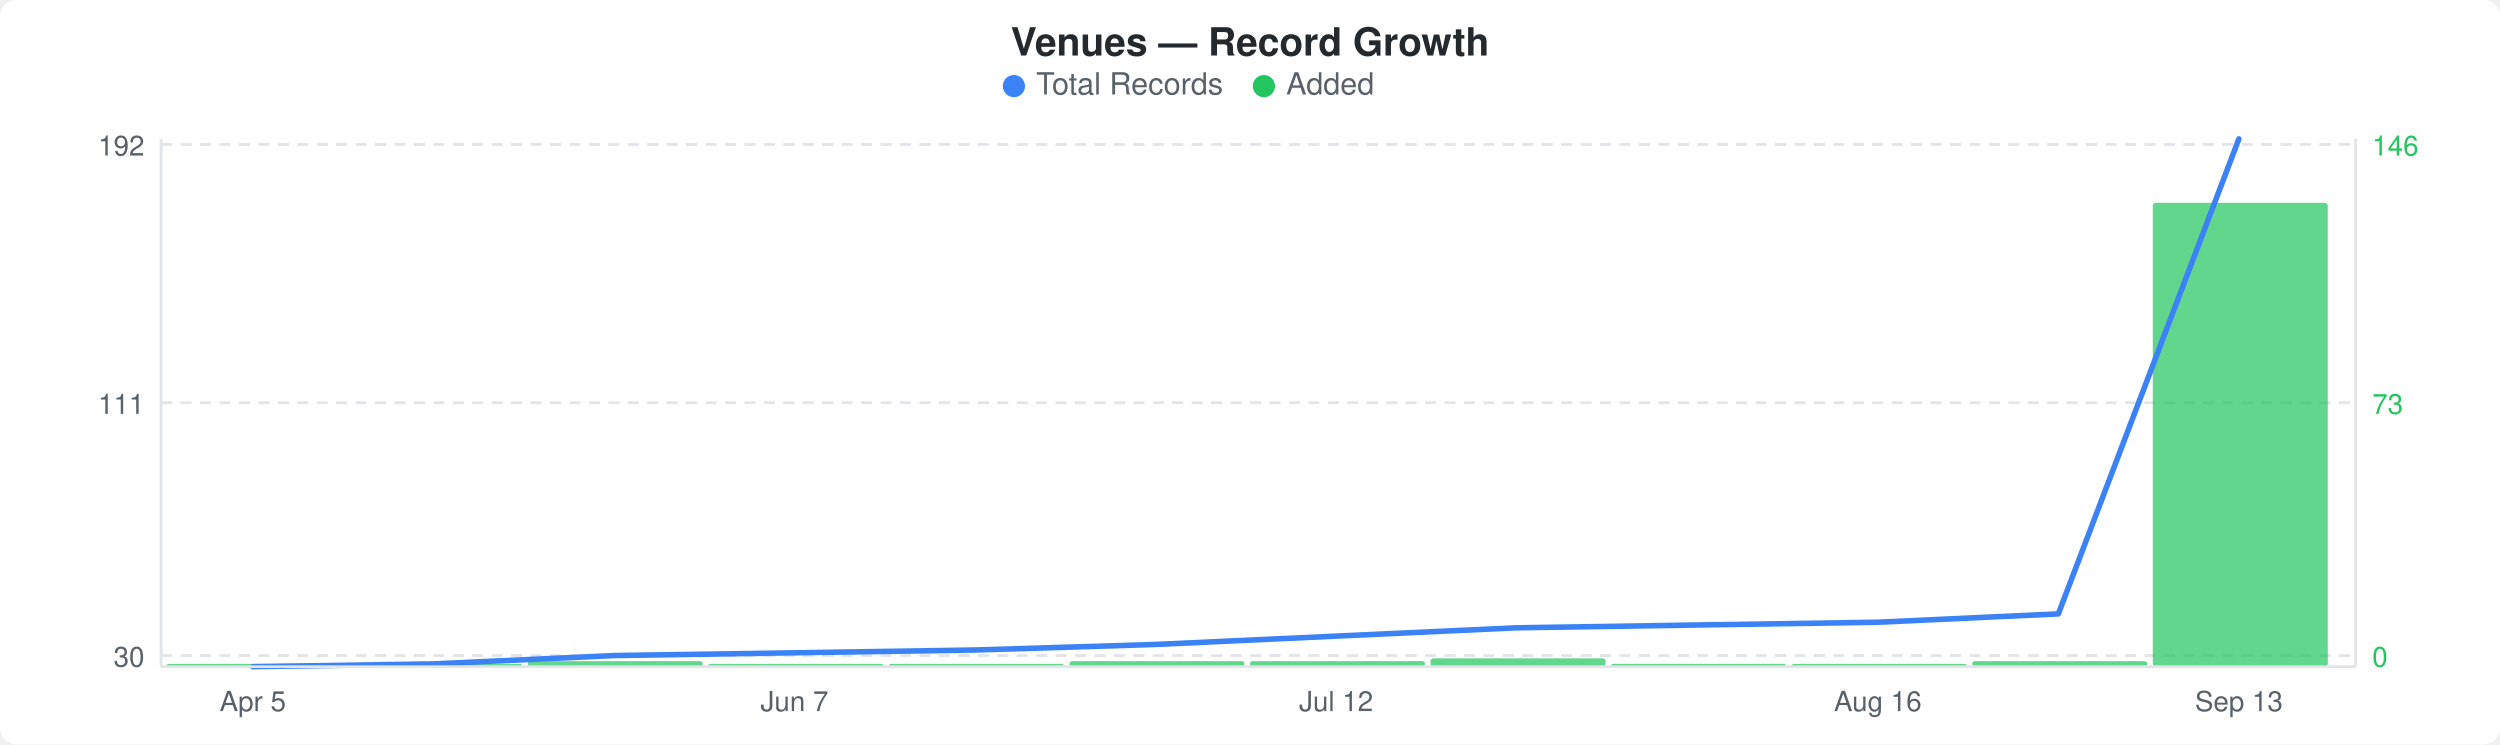
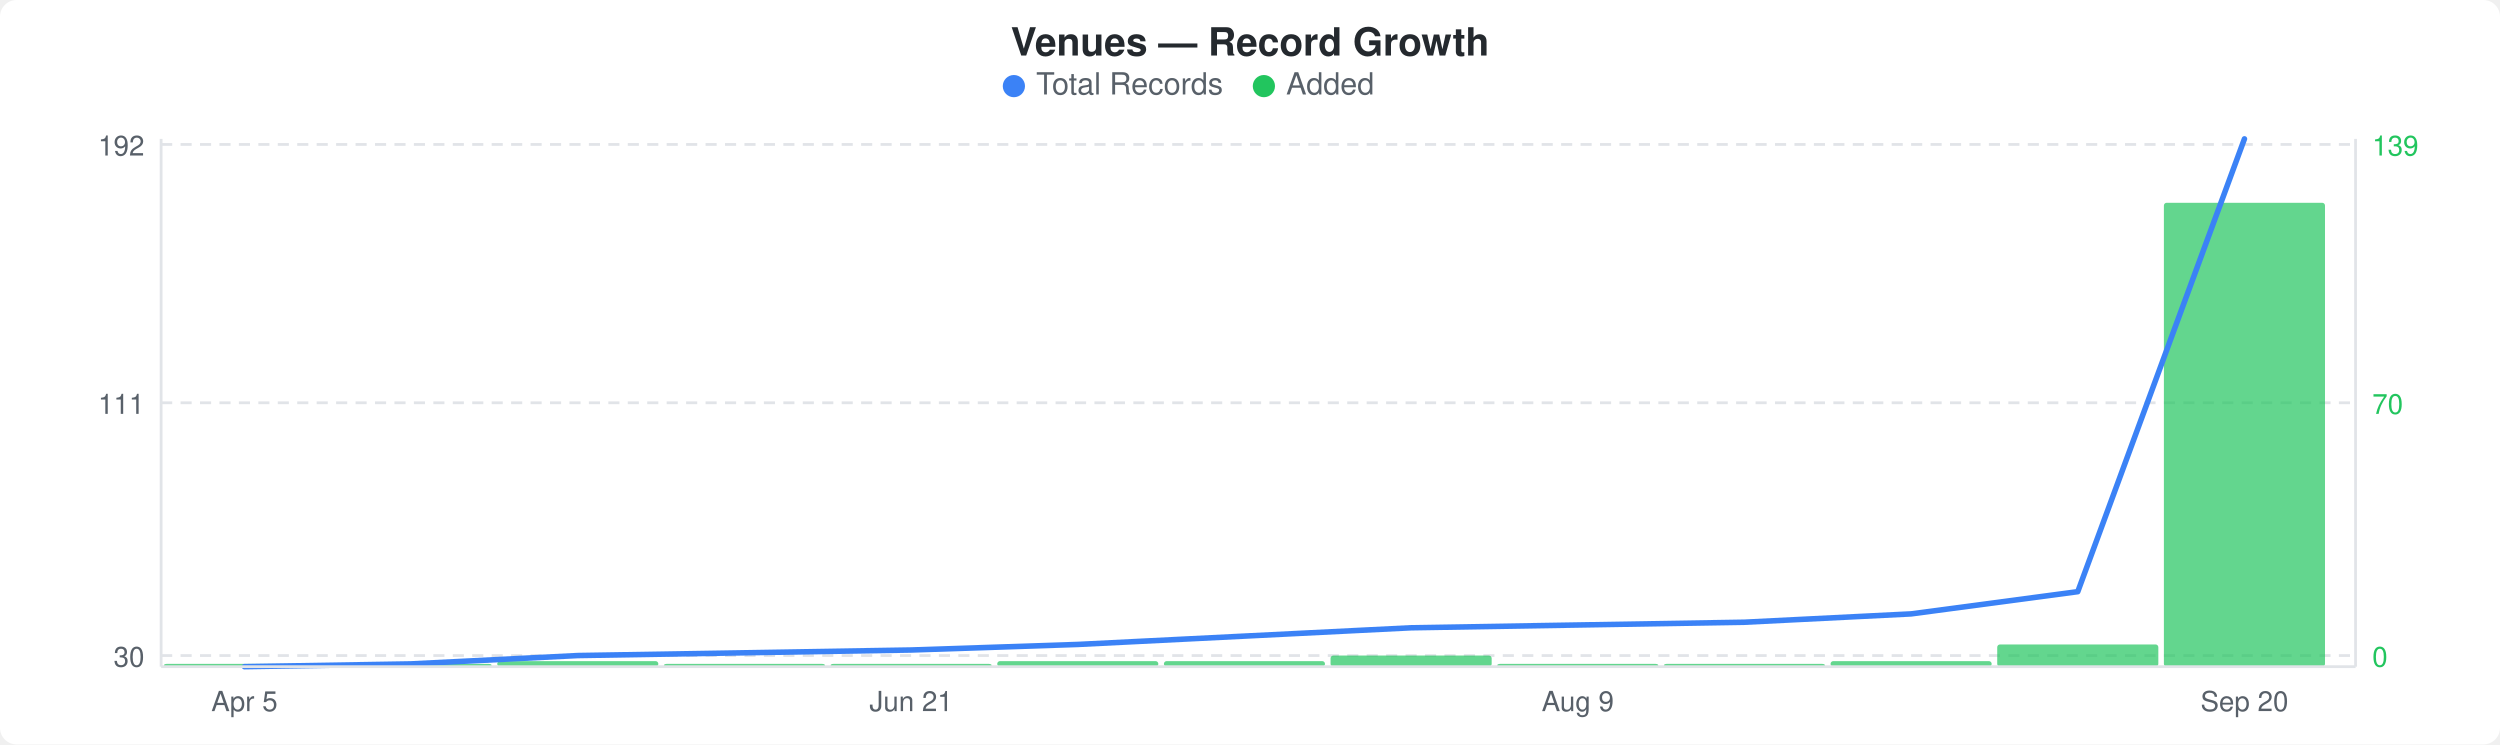
<svg xmlns="http://www.w3.org/2000/svg" width="900" height="268" viewBox="0 0 900 268">
  <rect width="900" height="268" fill="#ffffff" rx="6" ry="6" />
  <text x="450" y="20" text-anchor="middle" font-family="-apple-system, BlinkMacSystemFont, &quot;Segoe UI&quot;, Helvetica, Arial, sans-serif" font-size="14" font-weight="600" fill="#24292e">Venues — Record Growth</text>
  <circle cx="365" cy="31" r="4" fill="#3b82f6" />
  <text x="373" y="34" font-family="-apple-system, BlinkMacSystemFont, &quot;Segoe UI&quot;, Helvetica, Arial, sans-serif" font-size="11" fill="#586069">Total Records</text>
  <circle cx="455" cy="31" r="4" fill="#22c55e" />
  <text x="463" y="34" font-family="-apple-system, BlinkMacSystemFont, &quot;Segoe UI&quot;, Helvetica, Arial, sans-serif" font-size="11" fill="#586069">Added</text>
  <line x1="58" y1="52" x2="848" y2="52" stroke="#e1e4e8" stroke-width="1" stroke-dasharray="4,3" />
  <line x1="58" y1="145" x2="848" y2="145" stroke="#e1e4e8" stroke-width="1" stroke-dasharray="4,3" />
  <line x1="58" y1="236" x2="848" y2="236" stroke="#e1e4e8" stroke-width="1" stroke-dasharray="4,3" />
-   <rect x="60" y="239" width="63" height="1" rx="1" fill="#22c55eb3" />
-   <rect x="125" y="239" width="63" height="1" rx="1" fill="#22c55eb3" />
-   <rect x="190" y="238" width="63" height="2" rx="1" fill="#22c55eb3" />
-   <rect x="255" y="239" width="63" height="1" rx="1" fill="#22c55eb3" />
-   <rect x="320" y="239" width="63" height="1" rx="1" fill="#22c55eb3" />
-   <rect x="385" y="238" width="63" height="2" rx="1" fill="#22c55eb3" />
-   <rect x="450" y="238" width="63" height="2" rx="1" fill="#22c55eb3" />
-   <rect x="515" y="237" width="63" height="3" rx="1" fill="#22c55eb3" />
-   <rect x="580" y="239" width="63" height="1" rx="1" fill="#22c55eb3" />
-   <rect x="645" y="239" width="63" height="1" rx="1" fill="#22c55eb3" />
-   <rect x="710" y="238" width="63" height="2" rx="1" fill="#22c55eb3" />
-   <rect x="775" y="73" width="63" height="167" rx="1" fill="#22c55eb3" />
-   <polyline points="91,240 156,239 221,236 286,235 351,234 416,232 481,229 546,226 611,225 676,224 741,221 806,50" fill="none" stroke="#3b82f6" stroke-width="2" stroke-linejoin="round" stroke-linecap="round" />
+   <rect x="59" y="239" width="58" height="1" rx="1" fill="#22c55eb3" />
+   <rect x="119" y="239" width="58" height="1" rx="1" fill="#22c55eb3" />
+   <rect x="179" y="238" width="58" height="2" rx="1" fill="#22c55eb3" />
+   <rect x="239" y="239" width="58" height="1" rx="1" fill="#22c55eb3" />
+   <rect x="299" y="239" width="58" height="1" rx="1" fill="#22c55eb3" />
+   <rect x="359" y="238" width="58" height="2" rx="1" fill="#22c55eb3" />
+   <rect x="419" y="238" width="58" height="2" rx="1" fill="#22c55eb3" />
+   <rect x="479" y="236" width="58" height="4" rx="1" fill="#22c55eb3" />
+   <rect x="539" y="239" width="58" height="1" rx="1" fill="#22c55eb3" />
+   <rect x="599" y="239" width="58" height="1" rx="1" fill="#22c55eb3" />
+   <rect x="659" y="238" width="58" height="2" rx="1" fill="#22c55eb3" />
+   <rect x="719" y="232" width="58" height="8" rx="1" fill="#22c55eb3" />
+   <rect x="779" y="73" width="58" height="167" rx="1" fill="#22c55eb3" />
+   <polyline points="88,240 148,239 208,236 268,235 328,234 388,232 448,229 508,226 568,225 628,224 688,221 748,213 808,50" fill="none" stroke="#3b82f6" stroke-width="2" stroke-linejoin="round" stroke-linecap="round" />
  <text x="52" y="56" text-anchor="end" font-family="-apple-system, BlinkMacSystemFont, &quot;Segoe UI&quot;, Helvetica, Arial, sans-serif" font-size="10" fill="#586069">192</text>
  <text x="52" y="149" text-anchor="end" font-family="-apple-system, BlinkMacSystemFont, &quot;Segoe UI&quot;, Helvetica, Arial, sans-serif" font-size="10" fill="#586069">111</text>
  <text x="52" y="240" text-anchor="end" font-family="-apple-system, BlinkMacSystemFont, &quot;Segoe UI&quot;, Helvetica, Arial, sans-serif" font-size="10" fill="#586069">30</text>
-   <text x="854" y="56" text-anchor="start" font-family="-apple-system, BlinkMacSystemFont, &quot;Segoe UI&quot;, Helvetica, Arial, sans-serif" font-size="10" fill="#22c55e">146</text>
-   <text x="854" y="149" text-anchor="start" font-family="-apple-system, BlinkMacSystemFont, &quot;Segoe UI&quot;, Helvetica, Arial, sans-serif" font-size="10" fill="#22c55e">73</text>
+   <text x="854" y="56" text-anchor="start" font-family="-apple-system, BlinkMacSystemFont, &quot;Segoe UI&quot;, Helvetica, Arial, sans-serif" font-size="10" fill="#22c55e">139</text>
+   <text x="854" y="149" text-anchor="start" font-family="-apple-system, BlinkMacSystemFont, &quot;Segoe UI&quot;, Helvetica, Arial, sans-serif" font-size="10" fill="#22c55e">70</text>
  <text x="854" y="240" text-anchor="start" font-family="-apple-system, BlinkMacSystemFont, &quot;Segoe UI&quot;, Helvetica, Arial, sans-serif" font-size="10" fill="#22c55e">0</text>
  <line x1="58" y1="50" x2="58" y2="240" stroke="#e1e4e8" stroke-width="1" />
  <line x1="58" y1="240" x2="848" y2="240" stroke="#e1e4e8" stroke-width="1" />
  <line x1="848" y1="50" x2="848" y2="240" stroke="#e1e4e8" stroke-width="1" />
-   <text x="91" y="256" text-anchor="middle" font-family="-apple-system, BlinkMacSystemFont, &quot;Segoe UI&quot;, Helvetica, Arial, sans-serif" font-size="10" fill="#586069">Apr 5</text>
-   <text x="286" y="256" text-anchor="middle" font-family="-apple-system, BlinkMacSystemFont, &quot;Segoe UI&quot;, Helvetica, Arial, sans-serif" font-size="10" fill="#586069">Jun 7</text>
-   <text x="481" y="256" text-anchor="middle" font-family="-apple-system, BlinkMacSystemFont, &quot;Segoe UI&quot;, Helvetica, Arial, sans-serif" font-size="10" fill="#586069">Jul 12</text>
-   <text x="676" y="256" text-anchor="middle" font-family="-apple-system, BlinkMacSystemFont, &quot;Segoe UI&quot;, Helvetica, Arial, sans-serif" font-size="10" fill="#586069">Aug 16</text>
-   <text x="806" y="256" text-anchor="middle" font-family="-apple-system, BlinkMacSystemFont, &quot;Segoe UI&quot;, Helvetica, Arial, sans-serif" font-size="10" fill="#586069">Sep 13</text>
+   <text x="88" y="256" text-anchor="middle" font-family="-apple-system, BlinkMacSystemFont, &quot;Segoe UI&quot;, Helvetica, Arial, sans-serif" font-size="10" fill="#586069">Apr 5</text>
+   <text x="328" y="256" text-anchor="middle" font-family="-apple-system, BlinkMacSystemFont, &quot;Segoe UI&quot;, Helvetica, Arial, sans-serif" font-size="10" fill="#586069">Jun 21</text>
+   <text x="568" y="256" text-anchor="middle" font-family="-apple-system, BlinkMacSystemFont, &quot;Segoe UI&quot;, Helvetica, Arial, sans-serif" font-size="10" fill="#586069">Aug 9</text>
+   <text x="808" y="256" text-anchor="middle" font-family="-apple-system, BlinkMacSystemFont, &quot;Segoe UI&quot;, Helvetica, Arial, sans-serif" font-size="10" fill="#586069">Sep 20</text>
</svg>
